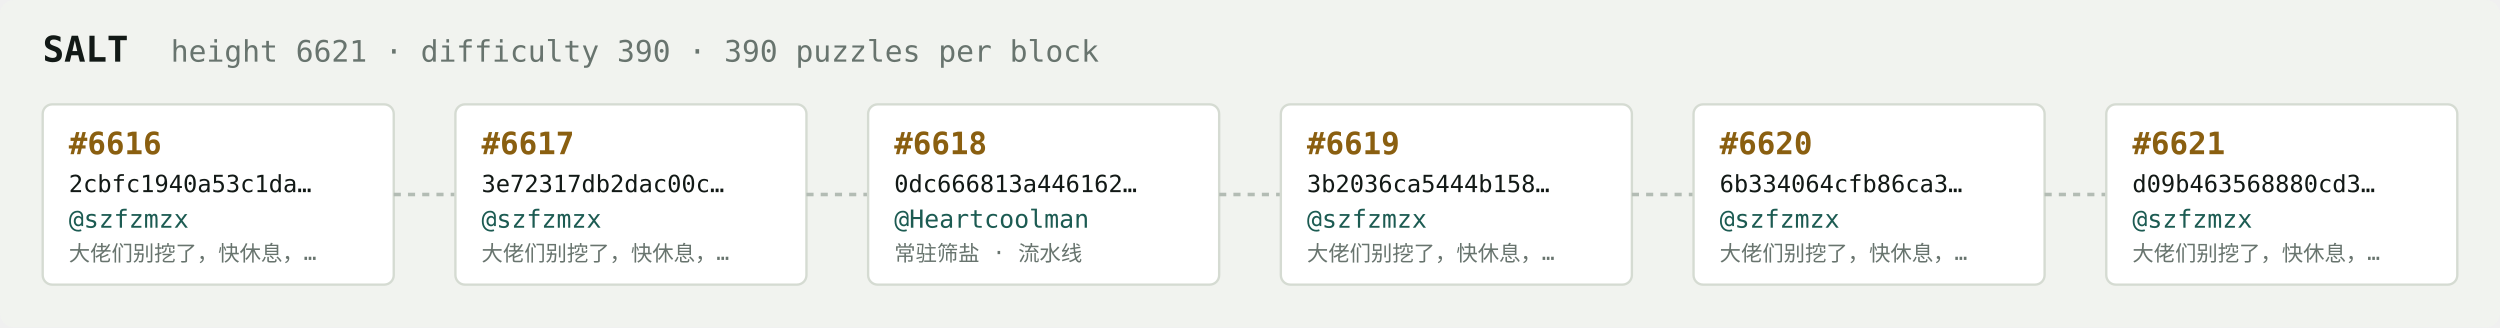
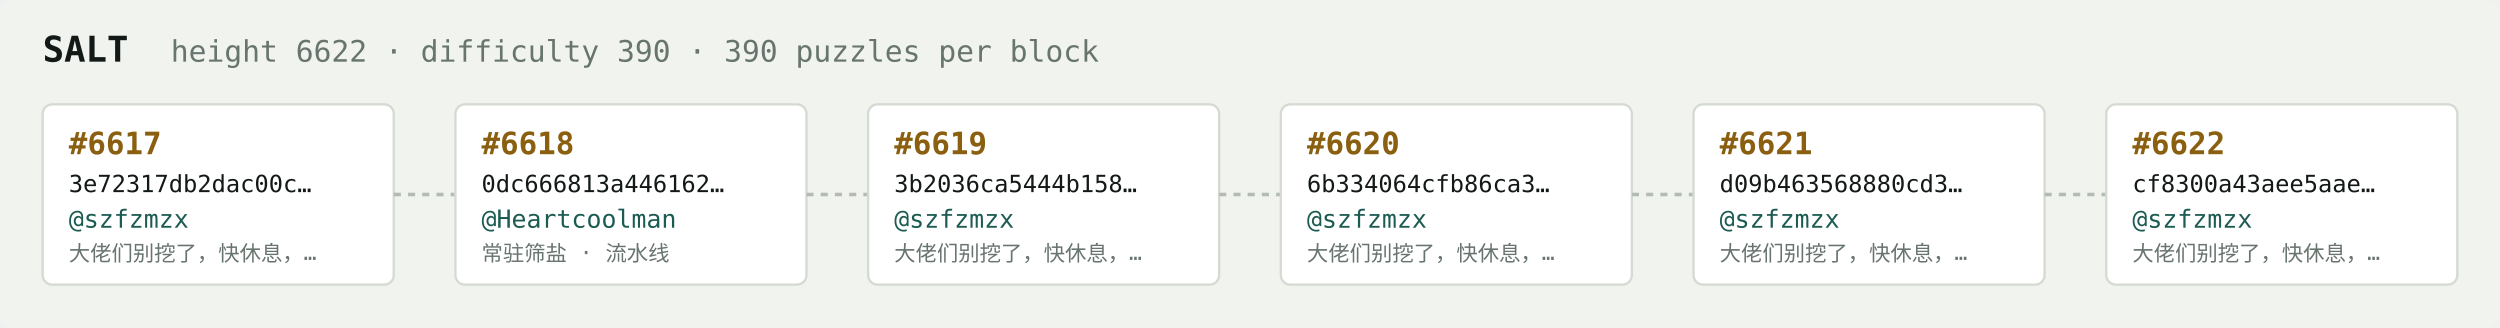
<svg xmlns="http://www.w3.org/2000/svg" width="1054" height="138" viewBox="0 0 1054 138" font-family="ui-monospace,SFMono-Regular,Menlo,monospace">
  <rect fill="#f1f3ef" width="1054" height="138" rx="6" />
  <text x="18" y="26" fill="#121916" font-size="15" font-weight="700">SALT</text>
-   <text x="72" y="26" fill="#68746e" font-size="12.5">height 6621 · difficulty 390 · 390 puzzles per block</text>
+   <text x="72" y="26" fill="#68746e" font-size="12.5">height 6622 · difficulty 390 · 390 puzzles per block</text>
  <rect x="18" y="44" width="148" height="76" rx="4" fill="#ffffff" stroke="#d5dbd2" stroke-width="1" />
-   <text x="29" y="65" fill="#8a5f10" font-size="13" font-weight="700">#6616</text>
-   <text x="29" y="81" fill="#121916" font-size="10">2cbfc1940a53c1da…</text>
+   <text x="29" y="65" fill="#8a5f10" font-size="13" font-weight="700">#6617</text>
+   <text x="29" y="81" fill="#121916" font-size="10">3e72317db2dac00c…</text>
  <text x="29" y="96" fill="#1c5b52" font-size="10.5">@szfzmzx</text>
  <text x="29" y="110" fill="#68746e" font-size="9">大佬们别挖了，快休息，…</text>
  <line x1="166" y1="82.0" x2="192" y2="82.0" stroke="#b3bcb4" stroke-width="1.5" stroke-dasharray="3 3" />
  <rect x="192" y="44" width="148" height="76" rx="4" fill="#ffffff" stroke="#d5dbd2" stroke-width="1" />
-   <text x="203" y="65" fill="#8a5f10" font-size="13" font-weight="700">#6617</text>
-   <text x="203" y="81" fill="#121916" font-size="10">3e72317db2dac00c…</text>
-   <text x="203" y="96" fill="#1c5b52" font-size="10.5">@szfzmzx</text>
-   <text x="203" y="110" fill="#68746e" font-size="9">大佬们别挖了，快休息，…</text>
+   <text x="203" y="65" fill="#8a5f10" font-size="13" font-weight="700">#6618</text>
+   <text x="203" y="81" fill="#121916" font-size="10">0dc666813a446162…</text>
+   <text x="203" y="96" fill="#1c5b52" font-size="10.5">@Heartcoolman</text>
+   <text x="203" y="110" fill="#68746e" font-size="9">常驻筛盐 · 流水线</text>
  <line x1="340" y1="82.0" x2="366" y2="82.0" stroke="#b3bcb4" stroke-width="1.5" stroke-dasharray="3 3" />
  <rect x="366" y="44" width="148" height="76" rx="4" fill="#ffffff" stroke="#d5dbd2" stroke-width="1" />
-   <text x="377" y="65" fill="#8a5f10" font-size="13" font-weight="700">#6618</text>
-   <text x="377" y="81" fill="#121916" font-size="10">0dc666813a446162…</text>
-   <text x="377" y="96" fill="#1c5b52" font-size="10.5">@Heartcoolman</text>
-   <text x="377" y="110" fill="#68746e" font-size="9">常驻筛盐 · 流水线</text>
+   <text x="377" y="65" fill="#8a5f10" font-size="13" font-weight="700">#6619</text>
+   <text x="377" y="81" fill="#121916" font-size="10">3b2036ca5444b158…</text>
+   <text x="377" y="96" fill="#1c5b52" font-size="10.5">@szfzmzx</text>
+   <text x="377" y="110" fill="#68746e" font-size="9">大佬们别挖了，快休息，…</text>
  <line x1="514" y1="82.0" x2="540" y2="82.0" stroke="#b3bcb4" stroke-width="1.5" stroke-dasharray="3 3" />
  <rect x="540" y="44" width="148" height="76" rx="4" fill="#ffffff" stroke="#d5dbd2" stroke-width="1" />
-   <text x="551" y="65" fill="#8a5f10" font-size="13" font-weight="700">#6619</text>
-   <text x="551" y="81" fill="#121916" font-size="10">3b2036ca5444b158…</text>
+   <text x="551" y="65" fill="#8a5f10" font-size="13" font-weight="700">#6620</text>
+   <text x="551" y="81" fill="#121916" font-size="10">6b334064cfb86ca3…</text>
  <text x="551" y="96" fill="#1c5b52" font-size="10.5">@szfzmzx</text>
  <text x="551" y="110" fill="#68746e" font-size="9">大佬们别挖了，快休息，…</text>
  <line x1="688" y1="82.0" x2="714" y2="82.0" stroke="#b3bcb4" stroke-width="1.5" stroke-dasharray="3 3" />
  <rect x="714" y="44" width="148" height="76" rx="4" fill="#ffffff" stroke="#d5dbd2" stroke-width="1" />
-   <text x="725" y="65" fill="#8a5f10" font-size="13" font-weight="700">#6620</text>
-   <text x="725" y="81" fill="#121916" font-size="10">6b334064cfb86ca3…</text>
+   <text x="725" y="65" fill="#8a5f10" font-size="13" font-weight="700">#6621</text>
+   <text x="725" y="81" fill="#121916" font-size="10">d09b463568880cd3…</text>
  <text x="725" y="96" fill="#1c5b52" font-size="10.5">@szfzmzx</text>
  <text x="725" y="110" fill="#68746e" font-size="9">大佬们别挖了，快休息，…</text>
  <line x1="862" y1="82.0" x2="888" y2="82.0" stroke="#b3bcb4" stroke-width="1.5" stroke-dasharray="3 3" />
  <rect x="888" y="44" width="148" height="76" rx="4" fill="#ffffff" stroke="#d5dbd2" stroke-width="1" />
-   <text x="899" y="65" fill="#8a5f10" font-size="13" font-weight="700">#6621</text>
-   <text x="899" y="81" fill="#121916" font-size="10">d09b463568880cd3…</text>
+   <text x="899" y="65" fill="#8a5f10" font-size="13" font-weight="700">#6622</text>
+   <text x="899" y="81" fill="#121916" font-size="10">cf8300a43aee5aae…</text>
  <text x="899" y="96" fill="#1c5b52" font-size="10.5">@szfzmzx</text>
  <text x="899" y="110" fill="#68746e" font-size="9">大佬们别挖了，快休息，…</text>
</svg>
